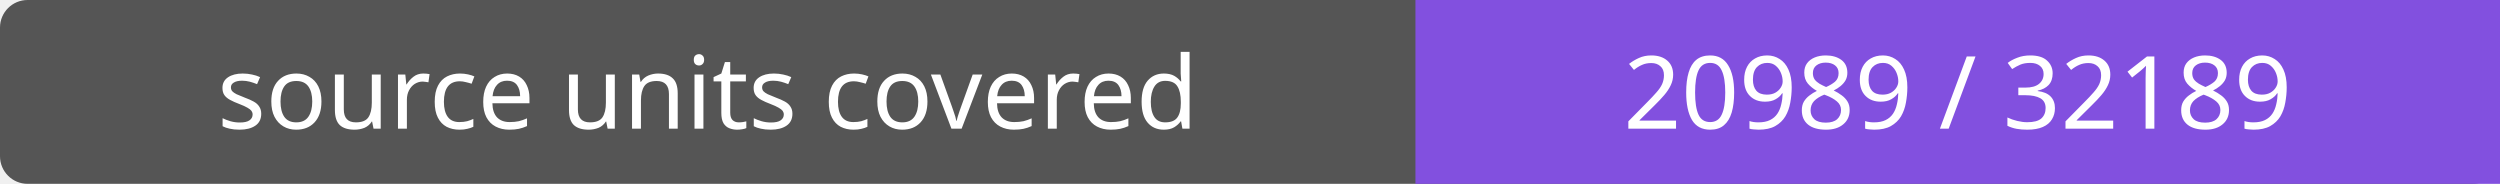
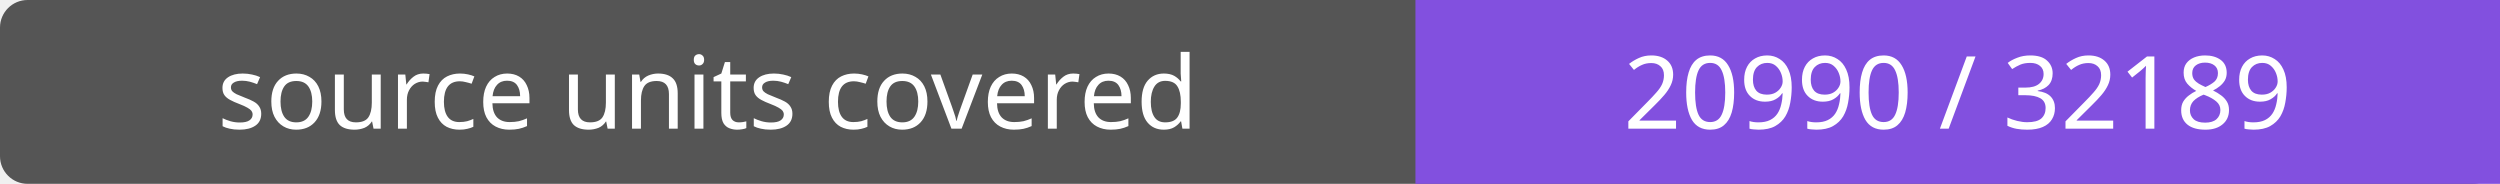
- <svg xmlns="http://www.w3.org/2000/svg" width="272" height="20" role="img" aria-label="source units covered: 20989 / 32189">
+ <svg xmlns="http://www.w3.org/2000/svg" width="272" height="20" role="img" aria-label="source units covered: 20990 / 32189">
  <rect width="272" height="20" rx="3" fill="#555" />
  <path fill="#8250df" d="M154 0h118v20H154z" />
  <g fill="#fff" text-anchor="middle" font-family="Verdana,sans-serif" font-size="11">
    <text x="77.0" y="14">source units covered</text>
-     <text x="213.0" y="14">20989 / 32189</text>
+     <text x="213.0" y="14">20990 / 32189</text>
  </g>
</svg>
